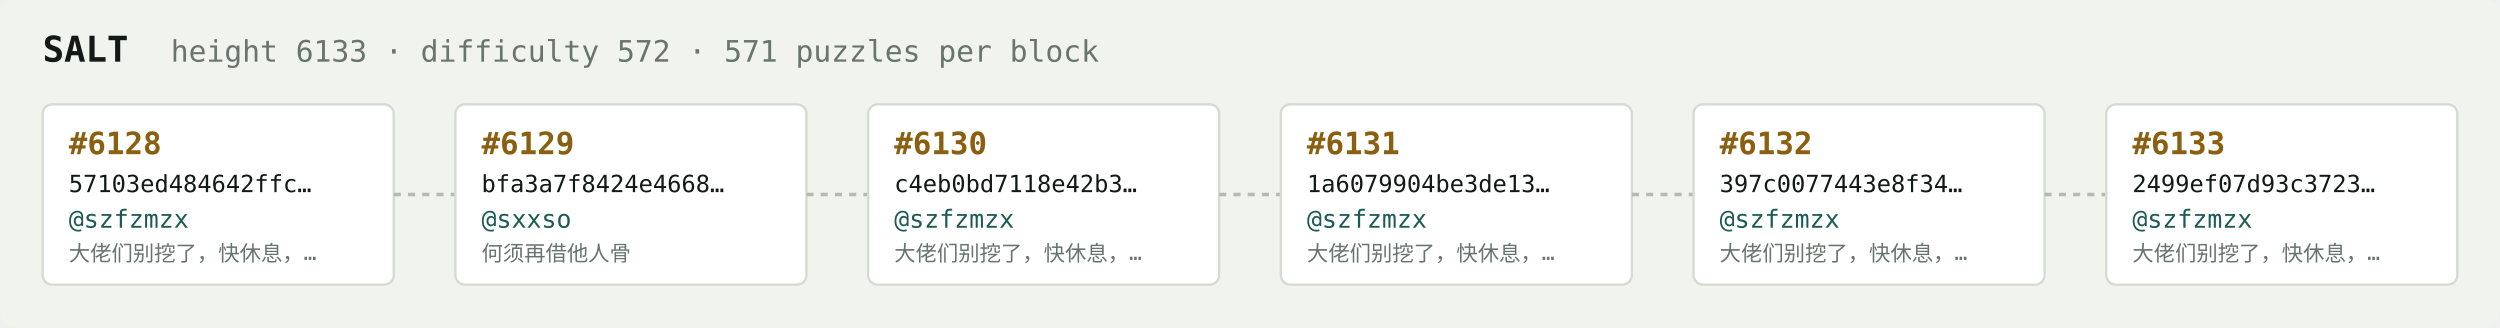
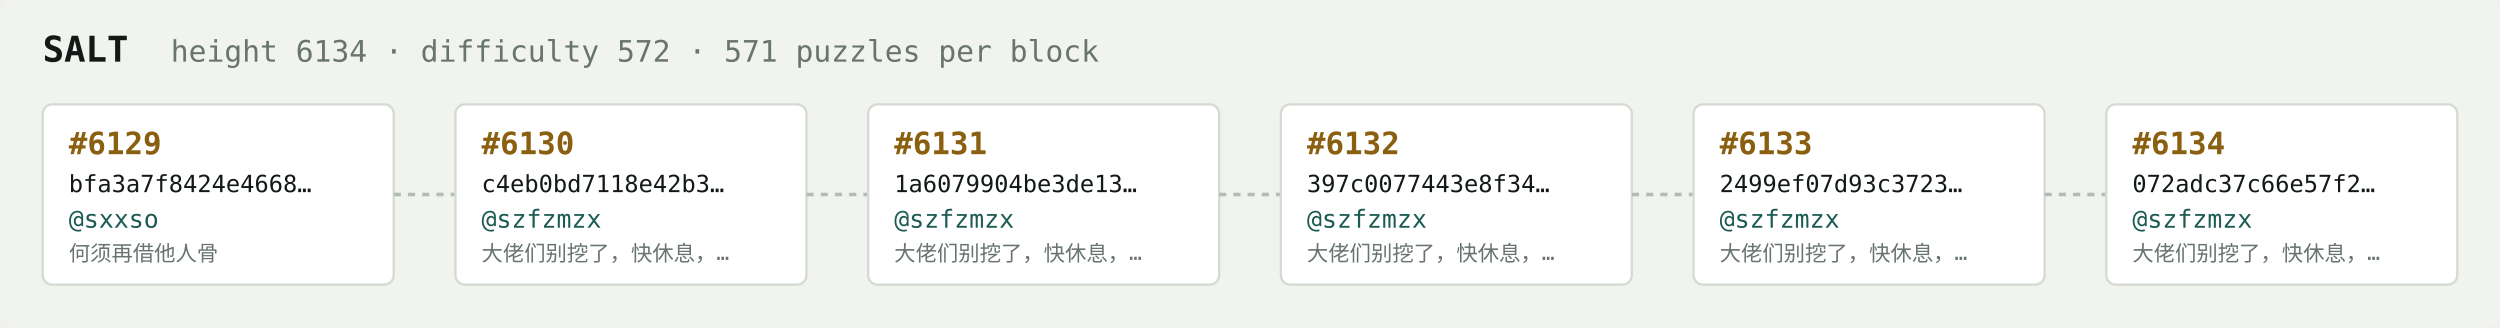
<svg xmlns="http://www.w3.org/2000/svg" width="1054" height="138" viewBox="0 0 1054 138" font-family="ui-monospace,SFMono-Regular,Menlo,monospace">
  <rect fill="#f1f3ef" width="1054" height="138" rx="6" />
  <text x="18" y="26" fill="#121916" font-size="15" font-weight="700">SALT</text>
-   <text x="72" y="26" fill="#68746e" font-size="12.5">height 6133 · difficulty 572 · 571 puzzles per block</text>
+   <text x="72" y="26" fill="#68746e" font-size="12.5">height 6134 · difficulty 572 · 571 puzzles per block</text>
  <rect x="18" y="44" width="148" height="76" rx="4" fill="#ffffff" stroke="#d5dbd2" stroke-width="1" />
-   <text x="29" y="65" fill="#8a5f10" font-size="13" font-weight="700">#6128</text>
-   <text x="29" y="81" fill="#121916" font-size="10">57103ed484642ffc…</text>
-   <text x="29" y="96" fill="#1c5b52" font-size="10.5">@szfzmzx</text>
-   <text x="29" y="110" fill="#68746e" font-size="9">大佬们别挖了，快休息，…</text>
+   <text x="29" y="65" fill="#8a5f10" font-size="13" font-weight="700">#6129</text>
+   <text x="29" y="81" fill="#121916" font-size="10">bfa3a7f8424e4668…</text>
+   <text x="29" y="96" fill="#1c5b52" font-size="10.5">@sxxso</text>
+   <text x="29" y="110" fill="#68746e" font-size="9">何须再借他人骨</text>
  <line x1="166" y1="82.0" x2="192" y2="82.0" stroke="#b3bcb4" stroke-width="1.5" stroke-dasharray="3 3" />
  <rect x="192" y="44" width="148" height="76" rx="4" fill="#ffffff" stroke="#d5dbd2" stroke-width="1" />
-   <text x="203" y="65" fill="#8a5f10" font-size="13" font-weight="700">#6129</text>
-   <text x="203" y="81" fill="#121916" font-size="10">bfa3a7f8424e4668…</text>
-   <text x="203" y="96" fill="#1c5b52" font-size="10.5">@sxxso</text>
-   <text x="203" y="110" fill="#68746e" font-size="9">何须再借他人骨</text>
+   <text x="203" y="65" fill="#8a5f10" font-size="13" font-weight="700">#6130</text>
+   <text x="203" y="81" fill="#121916" font-size="10">c4eb0bd7118e42b3…</text>
+   <text x="203" y="96" fill="#1c5b52" font-size="10.5">@szfzmzx</text>
+   <text x="203" y="110" fill="#68746e" font-size="9">大佬们别挖了，快休息，…</text>
  <line x1="340" y1="82.0" x2="366" y2="82.0" stroke="#b3bcb4" stroke-width="1.5" stroke-dasharray="3 3" />
  <rect x="366" y="44" width="148" height="76" rx="4" fill="#ffffff" stroke="#d5dbd2" stroke-width="1" />
-   <text x="377" y="65" fill="#8a5f10" font-size="13" font-weight="700">#6130</text>
-   <text x="377" y="81" fill="#121916" font-size="10">c4eb0bd7118e42b3…</text>
+   <text x="377" y="65" fill="#8a5f10" font-size="13" font-weight="700">#6131</text>
+   <text x="377" y="81" fill="#121916" font-size="10">1a6079904be3de13…</text>
  <text x="377" y="96" fill="#1c5b52" font-size="10.5">@szfzmzx</text>
  <text x="377" y="110" fill="#68746e" font-size="9">大佬们别挖了，快休息，…</text>
  <line x1="514" y1="82.0" x2="540" y2="82.0" stroke="#b3bcb4" stroke-width="1.5" stroke-dasharray="3 3" />
  <rect x="540" y="44" width="148" height="76" rx="4" fill="#ffffff" stroke="#d5dbd2" stroke-width="1" />
-   <text x="551" y="65" fill="#8a5f10" font-size="13" font-weight="700">#6131</text>
-   <text x="551" y="81" fill="#121916" font-size="10">1a6079904be3de13…</text>
+   <text x="551" y="65" fill="#8a5f10" font-size="13" font-weight="700">#6132</text>
+   <text x="551" y="81" fill="#121916" font-size="10">397c0077443e8f34…</text>
  <text x="551" y="96" fill="#1c5b52" font-size="10.5">@szfzmzx</text>
  <text x="551" y="110" fill="#68746e" font-size="9">大佬们别挖了，快休息，…</text>
  <line x1="688" y1="82.0" x2="714" y2="82.0" stroke="#b3bcb4" stroke-width="1.5" stroke-dasharray="3 3" />
  <rect x="714" y="44" width="148" height="76" rx="4" fill="#ffffff" stroke="#d5dbd2" stroke-width="1" />
-   <text x="725" y="65" fill="#8a5f10" font-size="13" font-weight="700">#6132</text>
-   <text x="725" y="81" fill="#121916" font-size="10">397c0077443e8f34…</text>
+   <text x="725" y="65" fill="#8a5f10" font-size="13" font-weight="700">#6133</text>
+   <text x="725" y="81" fill="#121916" font-size="10">2499ef07d93c3723…</text>
  <text x="725" y="96" fill="#1c5b52" font-size="10.5">@szfzmzx</text>
  <text x="725" y="110" fill="#68746e" font-size="9">大佬们别挖了，快休息，…</text>
  <line x1="862" y1="82.0" x2="888" y2="82.0" stroke="#b3bcb4" stroke-width="1.5" stroke-dasharray="3 3" />
  <rect x="888" y="44" width="148" height="76" rx="4" fill="#ffffff" stroke="#d5dbd2" stroke-width="1" />
-   <text x="899" y="65" fill="#8a5f10" font-size="13" font-weight="700">#6133</text>
-   <text x="899" y="81" fill="#121916" font-size="10">2499ef07d93c3723…</text>
+   <text x="899" y="65" fill="#8a5f10" font-size="13" font-weight="700">#6134</text>
+   <text x="899" y="81" fill="#121916" font-size="10">072adc37c66e57f2…</text>
  <text x="899" y="96" fill="#1c5b52" font-size="10.5">@szfzmzx</text>
  <text x="899" y="110" fill="#68746e" font-size="9">大佬们别挖了，快休息，…</text>
</svg>
